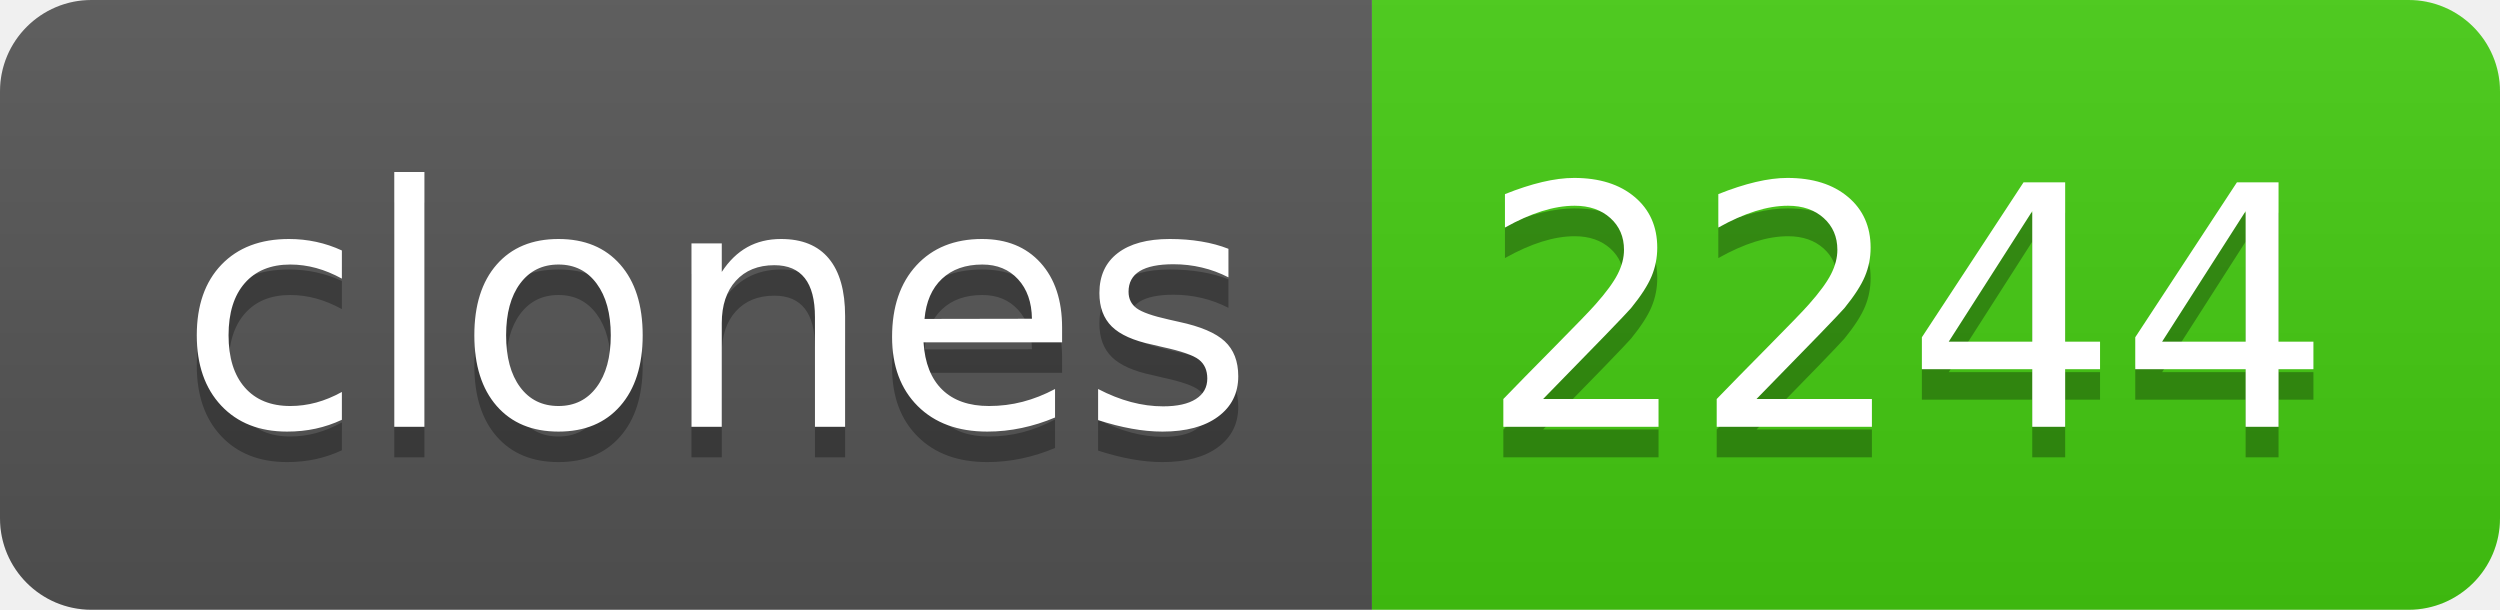
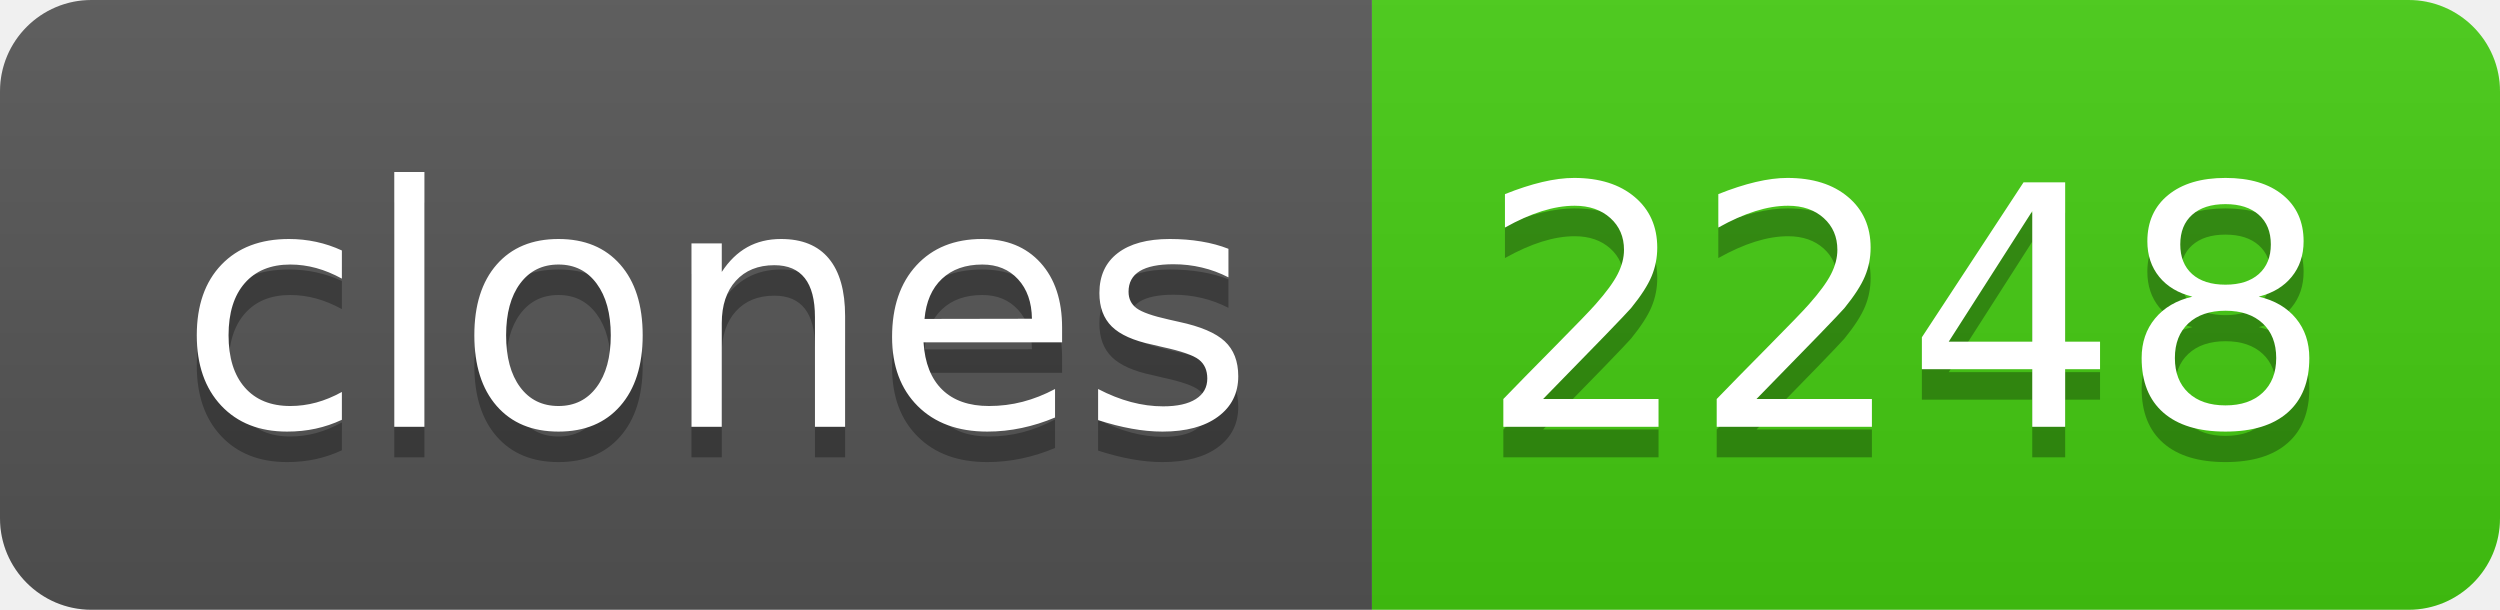
- <svg xmlns="http://www.w3.org/2000/svg" width="82" height="20" role="img" aria-label="clones: 2244">
+ <svg xmlns="http://www.w3.org/2000/svg" width="82" height="20" role="img" aria-label="clones: 2248">
  <linearGradient id="s" x2="0" y2="100%">
    <stop offset="0" stop-color="#bbb" stop-opacity=".1" />
    <stop offset="1" stop-opacity=".1" />
  </linearGradient>
  <clipPath id="r">
    <rect width="82" height="20" rx="3" fill="#fff" />
  </clipPath>
  <g clip-path="url(#r)">
    <rect width="45" height="20" fill="#555" />
    <rect x="45" width="37" height="20" fill="#4c1" />
    <rect width="82" height="20" fill="url(#s)" />
  </g>
  <g fill="#fff" text-anchor="middle" font-family="Verdana,Geneva,DejaVu Sans,sans-serif" text-rendering="geometricPrecision" font-size="110">
    <text aria-hidden="true" x="235" y="150" fill="#010101" fill-opacity=".3" transform="scale(.1)" textLength="350">clones</text>
    <text x="235" y="140" transform="scale(.1)" fill="#fff" textLength="350">clones</text>
-     <text aria-hidden="true" x="625" y="150" fill="#010101" fill-opacity=".3" transform="scale(.1)" textLength="270">2244</text>
-     <text x="625" y="140" transform="scale(.1)" fill="#fff" textLength="270">2244</text>
+     <text aria-hidden="true" x="625" y="150" fill="#010101" fill-opacity=".3" transform="scale(.1)" textLength="270">2248</text>
+     <text x="625" y="140" transform="scale(.1)" fill="#fff" textLength="270">2248</text>
  </g>
</svg>
